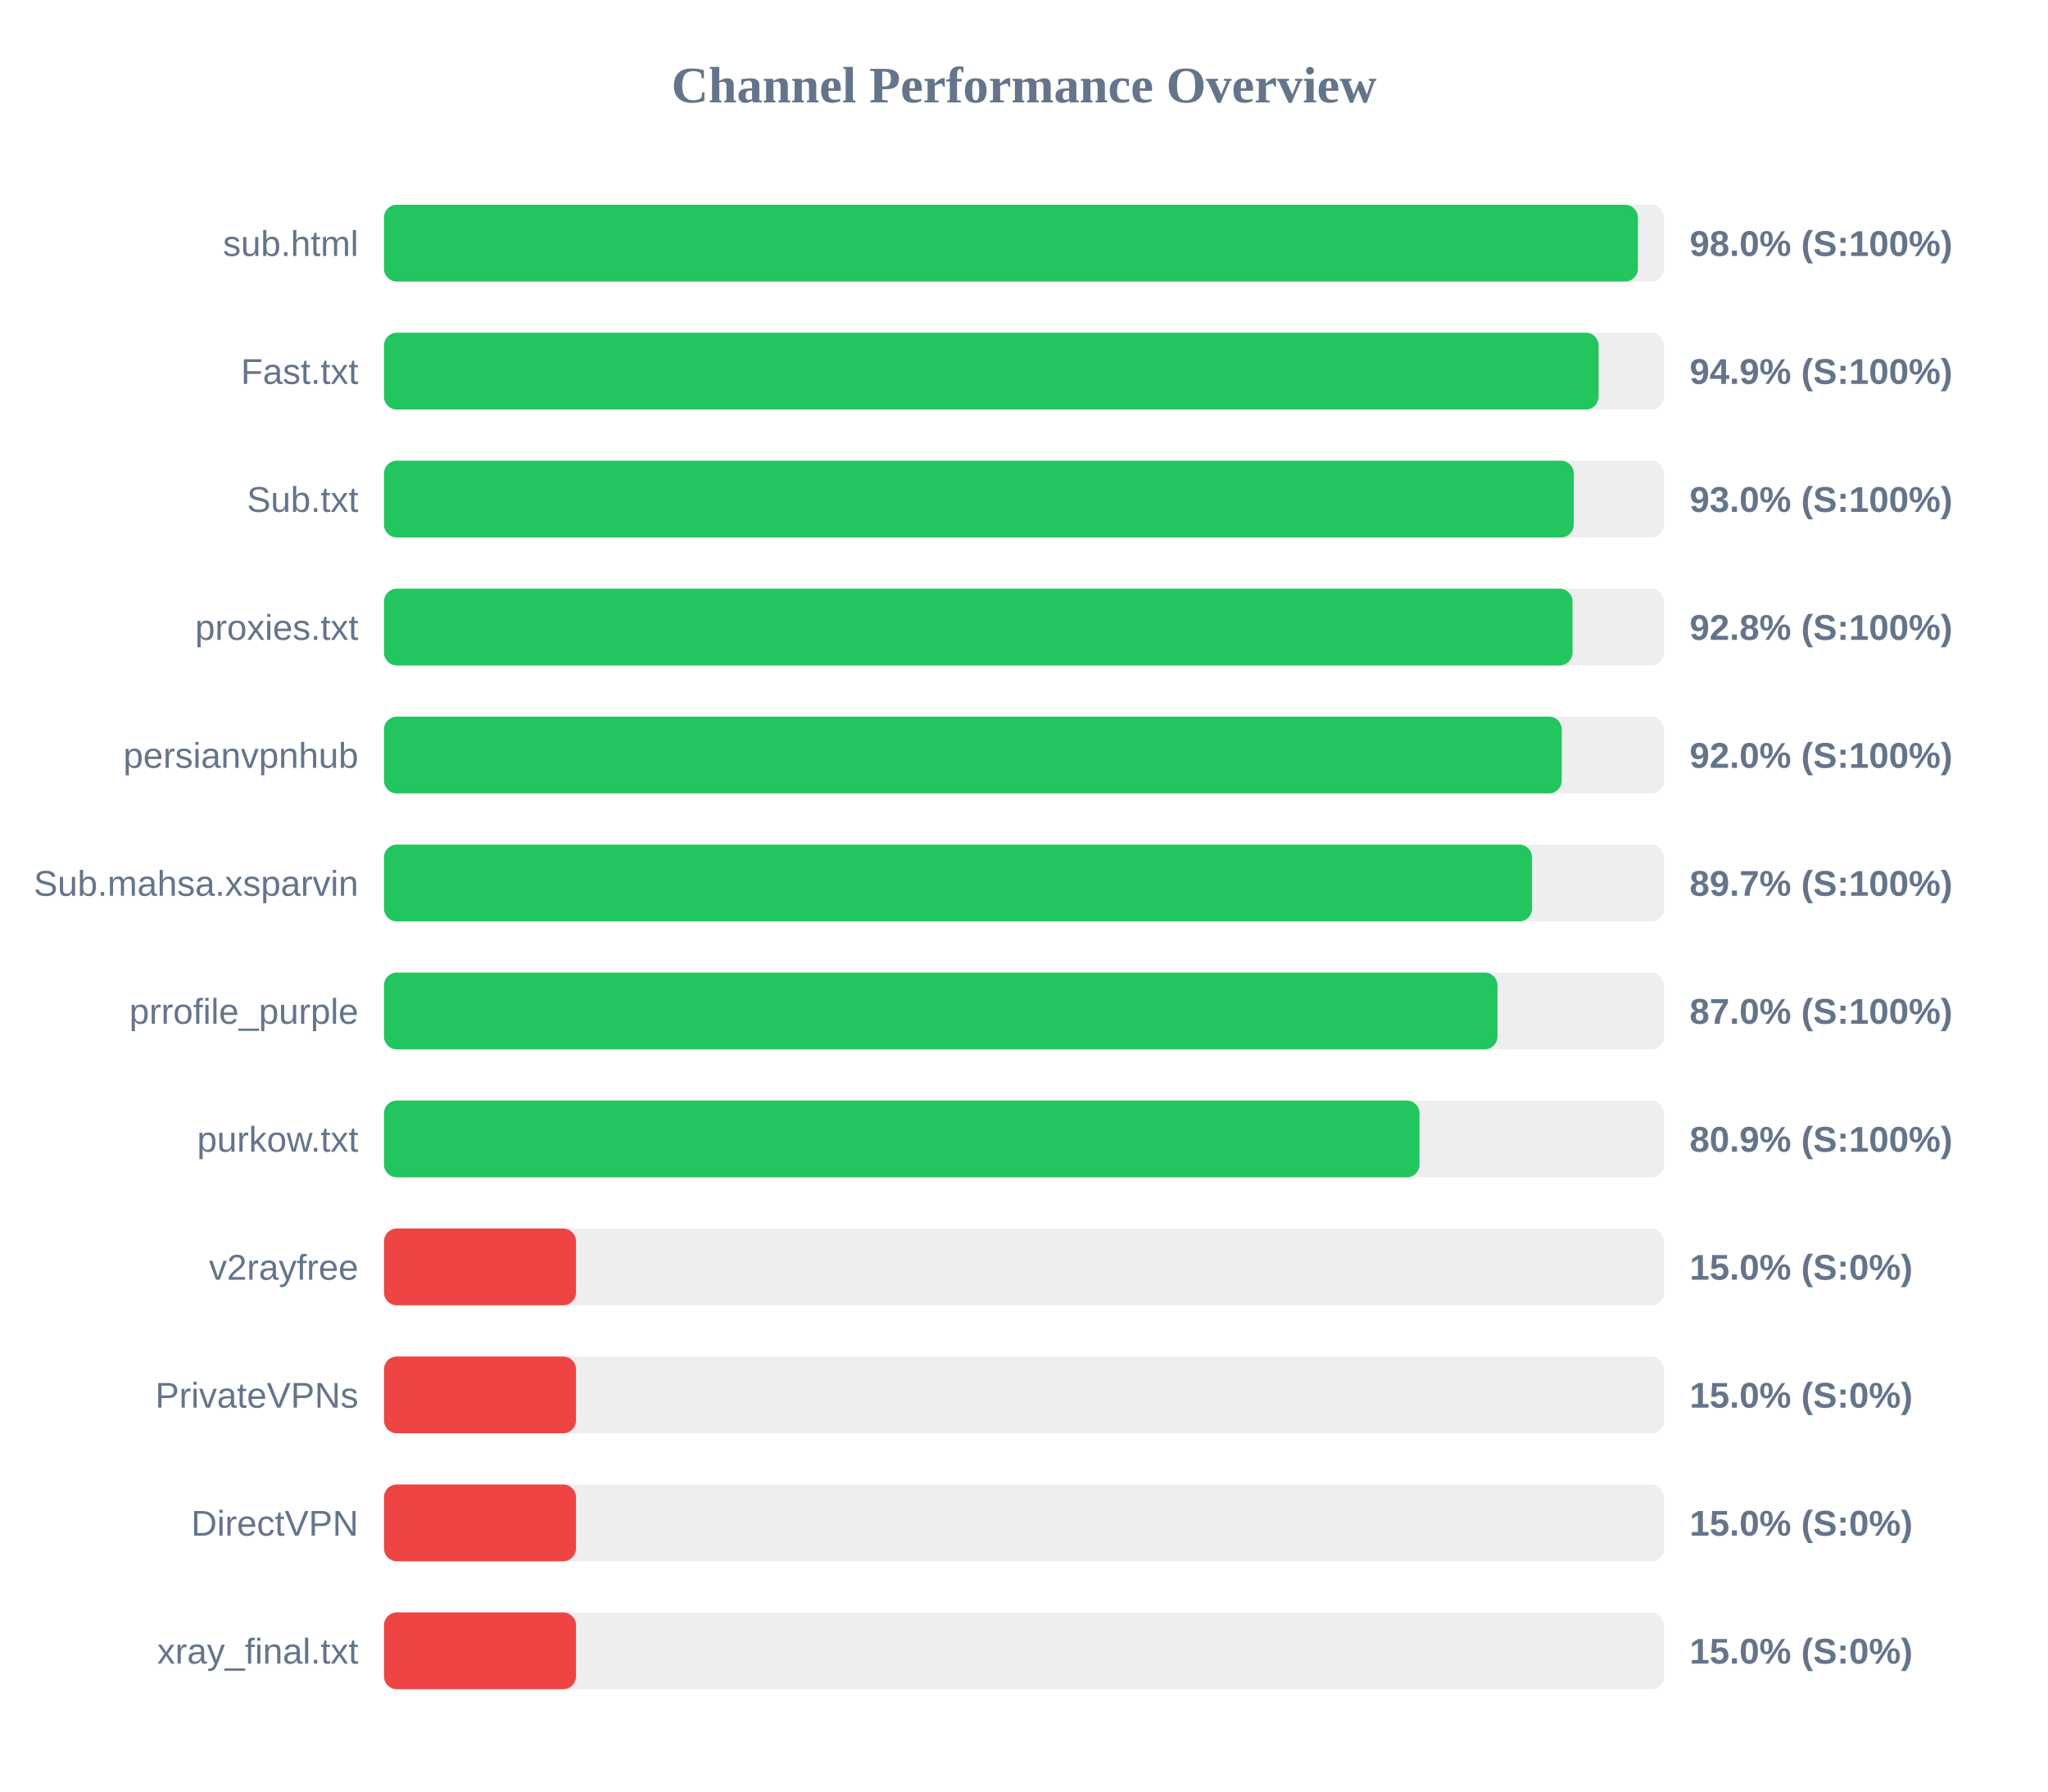
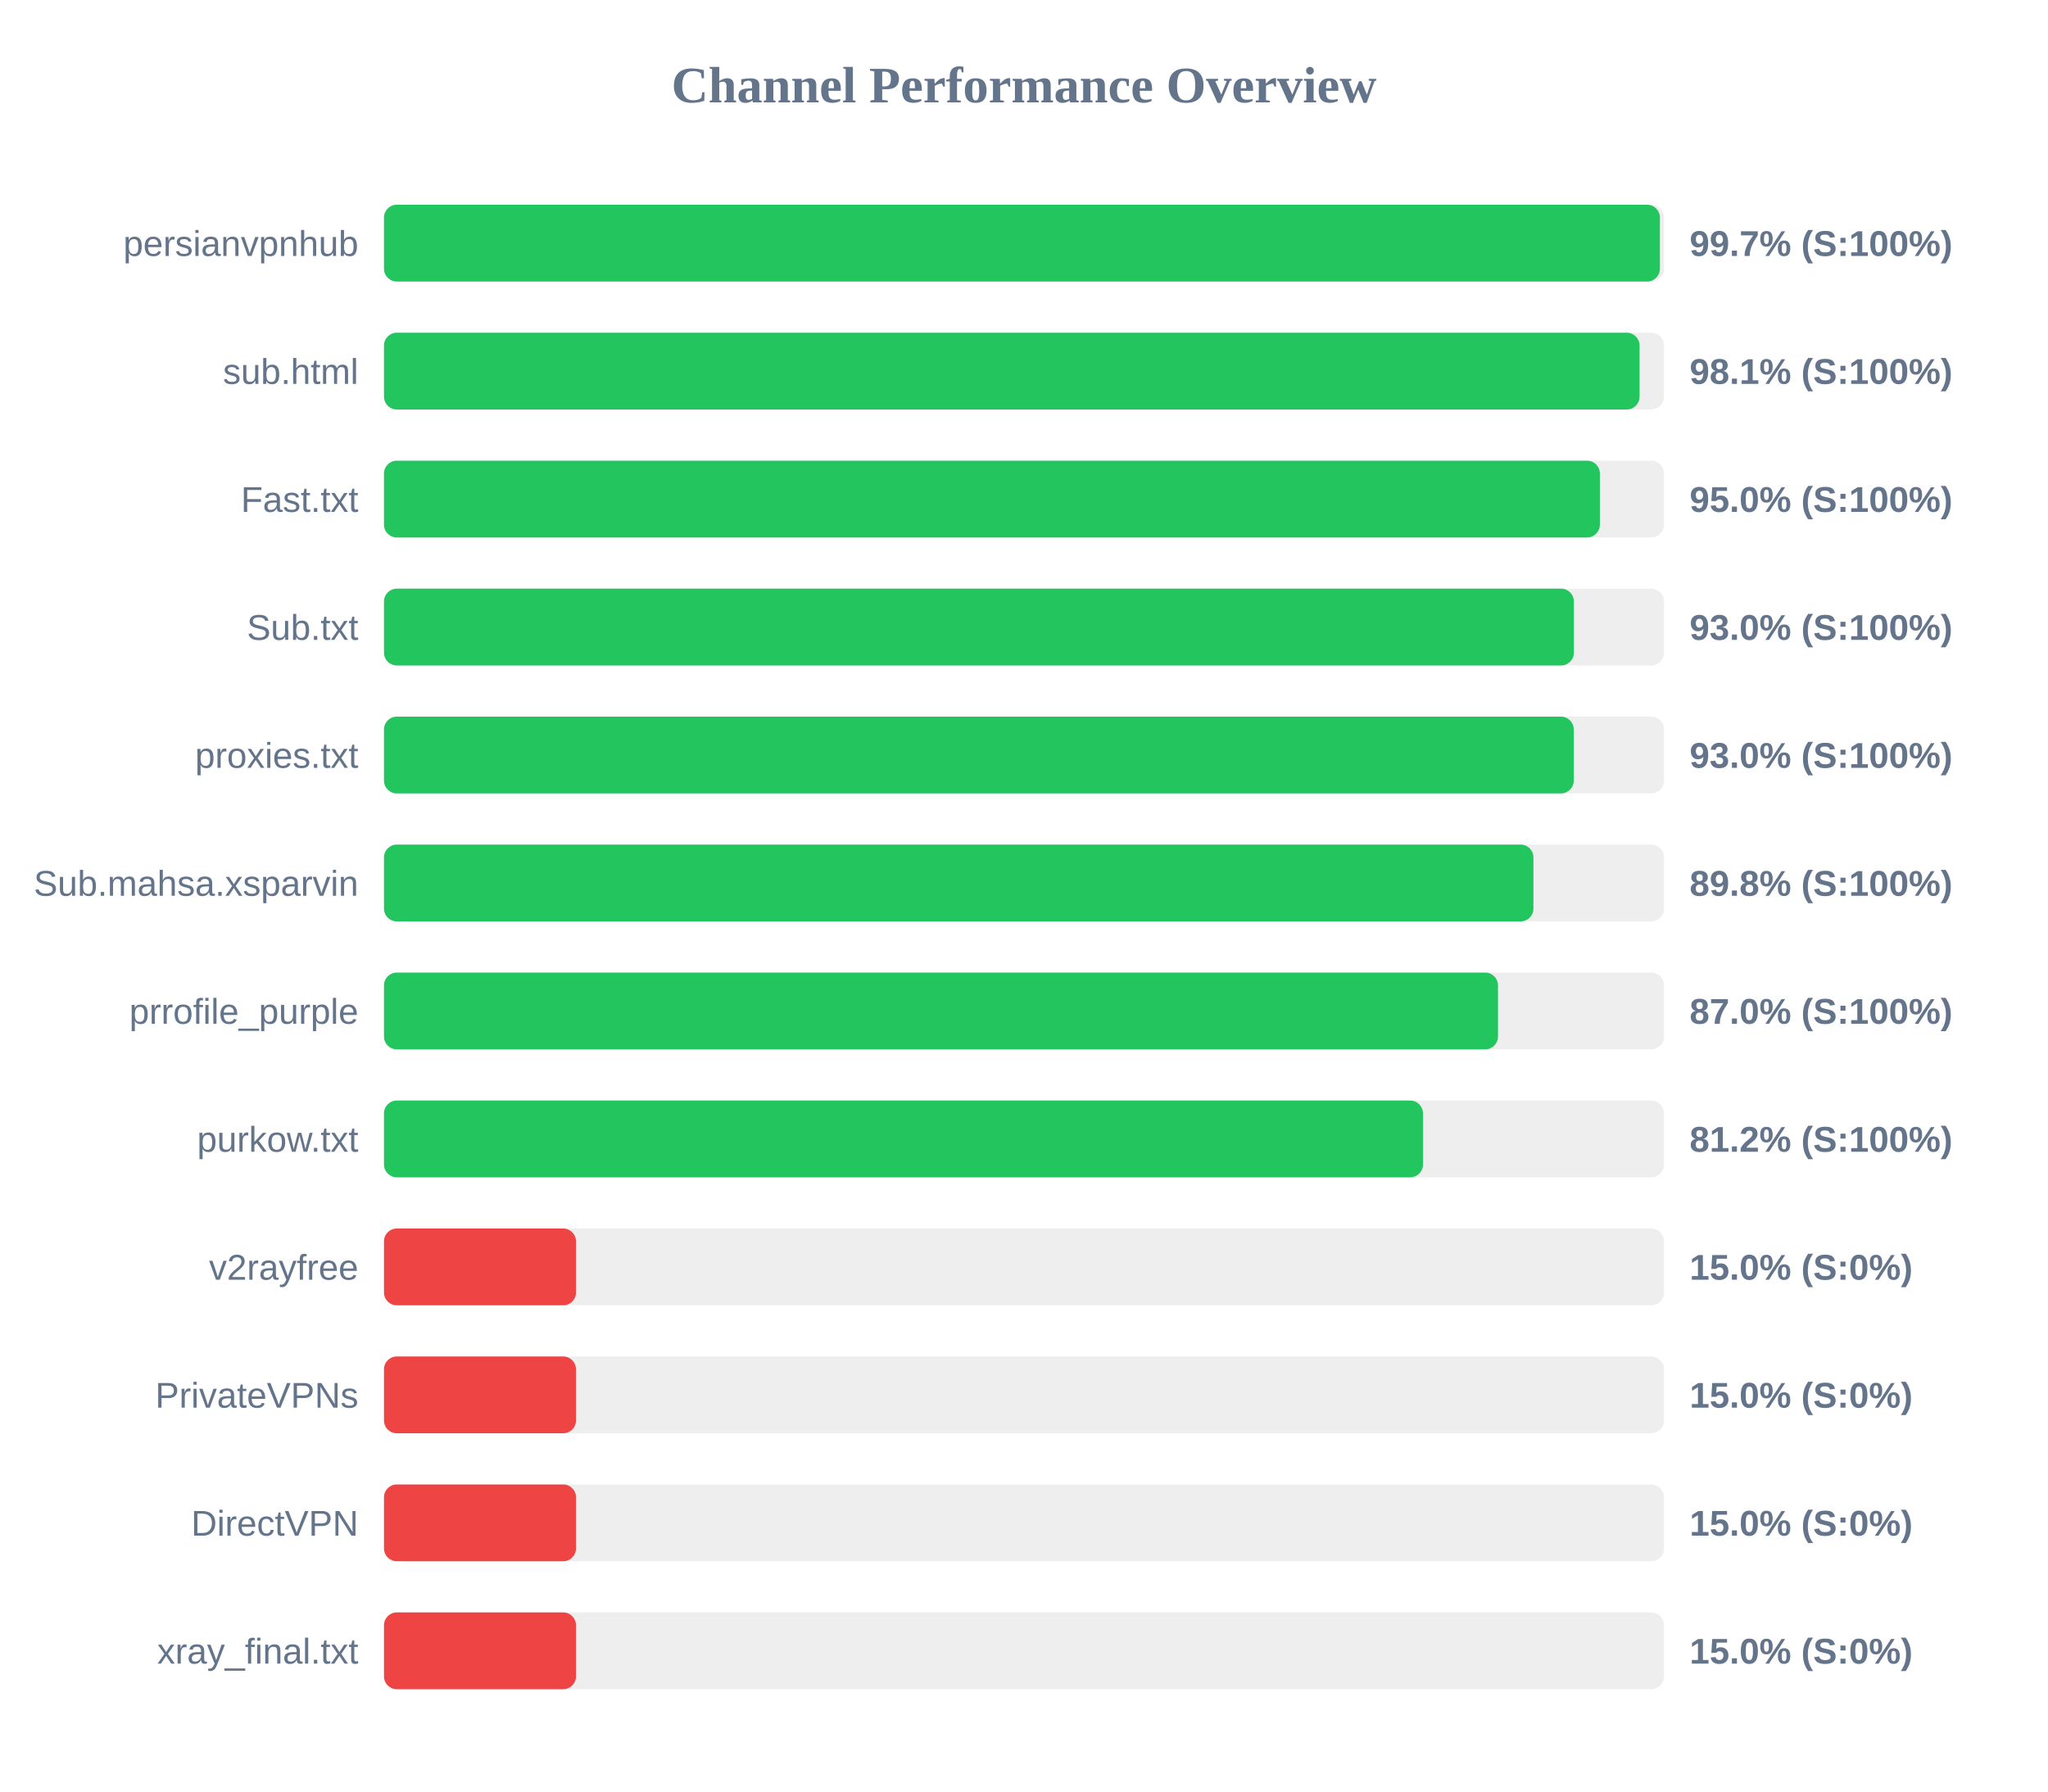
<svg xmlns="http://www.w3.org/2000/svg" width="800" height="700" version="1.1">
  <style>
        .row { font: 14px Arial; fill: #64748b; }
        .score { font: bold 14px Arial; fill: #64748b; }
    </style>
  <text x="400" y="40" text-anchor="middle" font-size="20px" font-weight="bold" fill="#64748b">Channel Performance Overview</text>
  <rect x="150" y="80" width="500" height="30" fill="#eee" rx="5" />
-   <rect x="150" y="80" width="489.8" height="30" fill="#22c55e" rx="5" />
-   <text x="140" y="100" text-anchor="end" class="row">sub.html</text>
-   <text x="660" y="100" text-anchor="start" class="score">98.0% (S:100%)</text>
+   <rect x="150" y="80" width="498.4" height="30" fill="#22c55e" rx="5" />
+   <text x="140" y="100" text-anchor="end" class="row">persianvpnhub</text>
+   <text x="660" y="100" text-anchor="start" class="score">99.7% (S:100%)</text>
  <rect x="150" y="130" width="500" height="30" fill="#eee" rx="5" />
-   <rect x="150" y="130" width="474.45" height="30" fill="#22c55e" rx="5" />
-   <text x="140" y="150" text-anchor="end" class="row">Fast.txt</text>
-   <text x="660" y="150" text-anchor="start" class="score">94.9% (S:100%)</text>
+   <rect x="150" y="130" width="490.45" height="30" fill="#22c55e" rx="5" />
+   <text x="140" y="150" text-anchor="end" class="row">sub.html</text>
+   <text x="660" y="150" text-anchor="start" class="score">98.1% (S:100%)</text>
  <rect x="150" y="180" width="500" height="30" fill="#eee" rx="5" />
-   <rect x="150" y="180" width="464.75" height="30" fill="#22c55e" rx="5" />
-   <text x="140" y="200" text-anchor="end" class="row">Sub.txt</text>
-   <text x="660" y="200" text-anchor="start" class="score">93.0% (S:100%)</text>
+   <rect x="150" y="180" width="474.95" height="30" fill="#22c55e" rx="5" />
+   <text x="140" y="200" text-anchor="end" class="row">Fast.txt</text>
+   <text x="660" y="200" text-anchor="start" class="score">95.0% (S:100%)</text>
  <rect x="150" y="230" width="500" height="30" fill="#eee" rx="5" />
-   <rect x="150" y="230" width="464.25" height="30" fill="#22c55e" rx="5" />
-   <text x="140" y="250" text-anchor="end" class="row">proxies.txt</text>
-   <text x="660" y="250" text-anchor="start" class="score">92.8% (S:100%)</text>
+   <rect x="150" y="230" width="464.8" height="30" fill="#22c55e" rx="5" />
+   <text x="140" y="250" text-anchor="end" class="row">Sub.txt</text>
+   <text x="660" y="250" text-anchor="start" class="score">93.0% (S:100%)</text>
  <rect x="150" y="280" width="500" height="30" fill="#eee" rx="5" />
-   <rect x="150" y="280" width="460.05" height="30" fill="#22c55e" rx="5" />
-   <text x="140" y="300" text-anchor="end" class="row">persianvpnhub</text>
-   <text x="660" y="300" text-anchor="start" class="score">92.0% (S:100%)</text>
+   <rect x="150" y="280" width="464.75" height="30" fill="#22c55e" rx="5" />
+   <text x="140" y="300" text-anchor="end" class="row">proxies.txt</text>
+   <text x="660" y="300" text-anchor="start" class="score">93.0% (S:100%)</text>
  <rect x="150" y="330" width="500" height="30" fill="#eee" rx="5" />
-   <rect x="150" y="330" width="448.45" height="30" fill="#22c55e" rx="5" />
+   <rect x="150" y="330" width="449.0" height="30" fill="#22c55e" rx="5" />
  <text x="140" y="350" text-anchor="end" class="row">Sub.mahsa.xsparvin</text>
-   <text x="660" y="350" text-anchor="start" class="score">89.7% (S:100%)</text>
+   <text x="660" y="350" text-anchor="start" class="score">89.8% (S:100%)</text>
  <rect x="150" y="380" width="500" height="30" fill="#eee" rx="5" />
-   <rect x="150" y="380" width="434.95" height="30" fill="#22c55e" rx="5" />
+   <rect x="150" y="380" width="435.15" height="30" fill="#22c55e" rx="5" />
  <text x="140" y="400" text-anchor="end" class="row">prrofile_purple</text>
  <text x="660" y="400" text-anchor="start" class="score">87.0% (S:100%)</text>
  <rect x="150" y="430" width="500" height="30" fill="#eee" rx="5" />
-   <rect x="150" y="430" width="404.5" height="30" fill="#22c55e" rx="5" />
+   <rect x="150" y="430" width="405.85" height="30" fill="#22c55e" rx="5" />
  <text x="140" y="450" text-anchor="end" class="row">purkow.txt</text>
-   <text x="660" y="450" text-anchor="start" class="score">80.9% (S:100%)</text>
+   <text x="660" y="450" text-anchor="start" class="score">81.2% (S:100%)</text>
  <rect x="150" y="480" width="500" height="30" fill="#eee" rx="5" />
  <rect x="150" y="480" width="75.0" height="30" fill="#ef4444" rx="5" />
  <text x="140" y="500" text-anchor="end" class="row">v2rayfree</text>
  <text x="660" y="500" text-anchor="start" class="score">15.0% (S:0%)</text>
  <rect x="150" y="530" width="500" height="30" fill="#eee" rx="5" />
  <rect x="150" y="530" width="75.0" height="30" fill="#ef4444" rx="5" />
  <text x="140" y="550" text-anchor="end" class="row">PrivateVPNs</text>
  <text x="660" y="550" text-anchor="start" class="score">15.0% (S:0%)</text>
  <rect x="150" y="580" width="500" height="30" fill="#eee" rx="5" />
  <rect x="150" y="580" width="75.0" height="30" fill="#ef4444" rx="5" />
  <text x="140" y="600" text-anchor="end" class="row">DirectVPN</text>
  <text x="660" y="600" text-anchor="start" class="score">15.0% (S:0%)</text>
  <rect x="150" y="630" width="500" height="30" fill="#eee" rx="5" />
  <rect x="150" y="630" width="75.0" height="30" fill="#ef4444" rx="5" />
  <text x="140" y="650" text-anchor="end" class="row">xray_final.txt</text>
  <text x="660" y="650" text-anchor="start" class="score">15.0% (S:0%)</text>
</svg>
